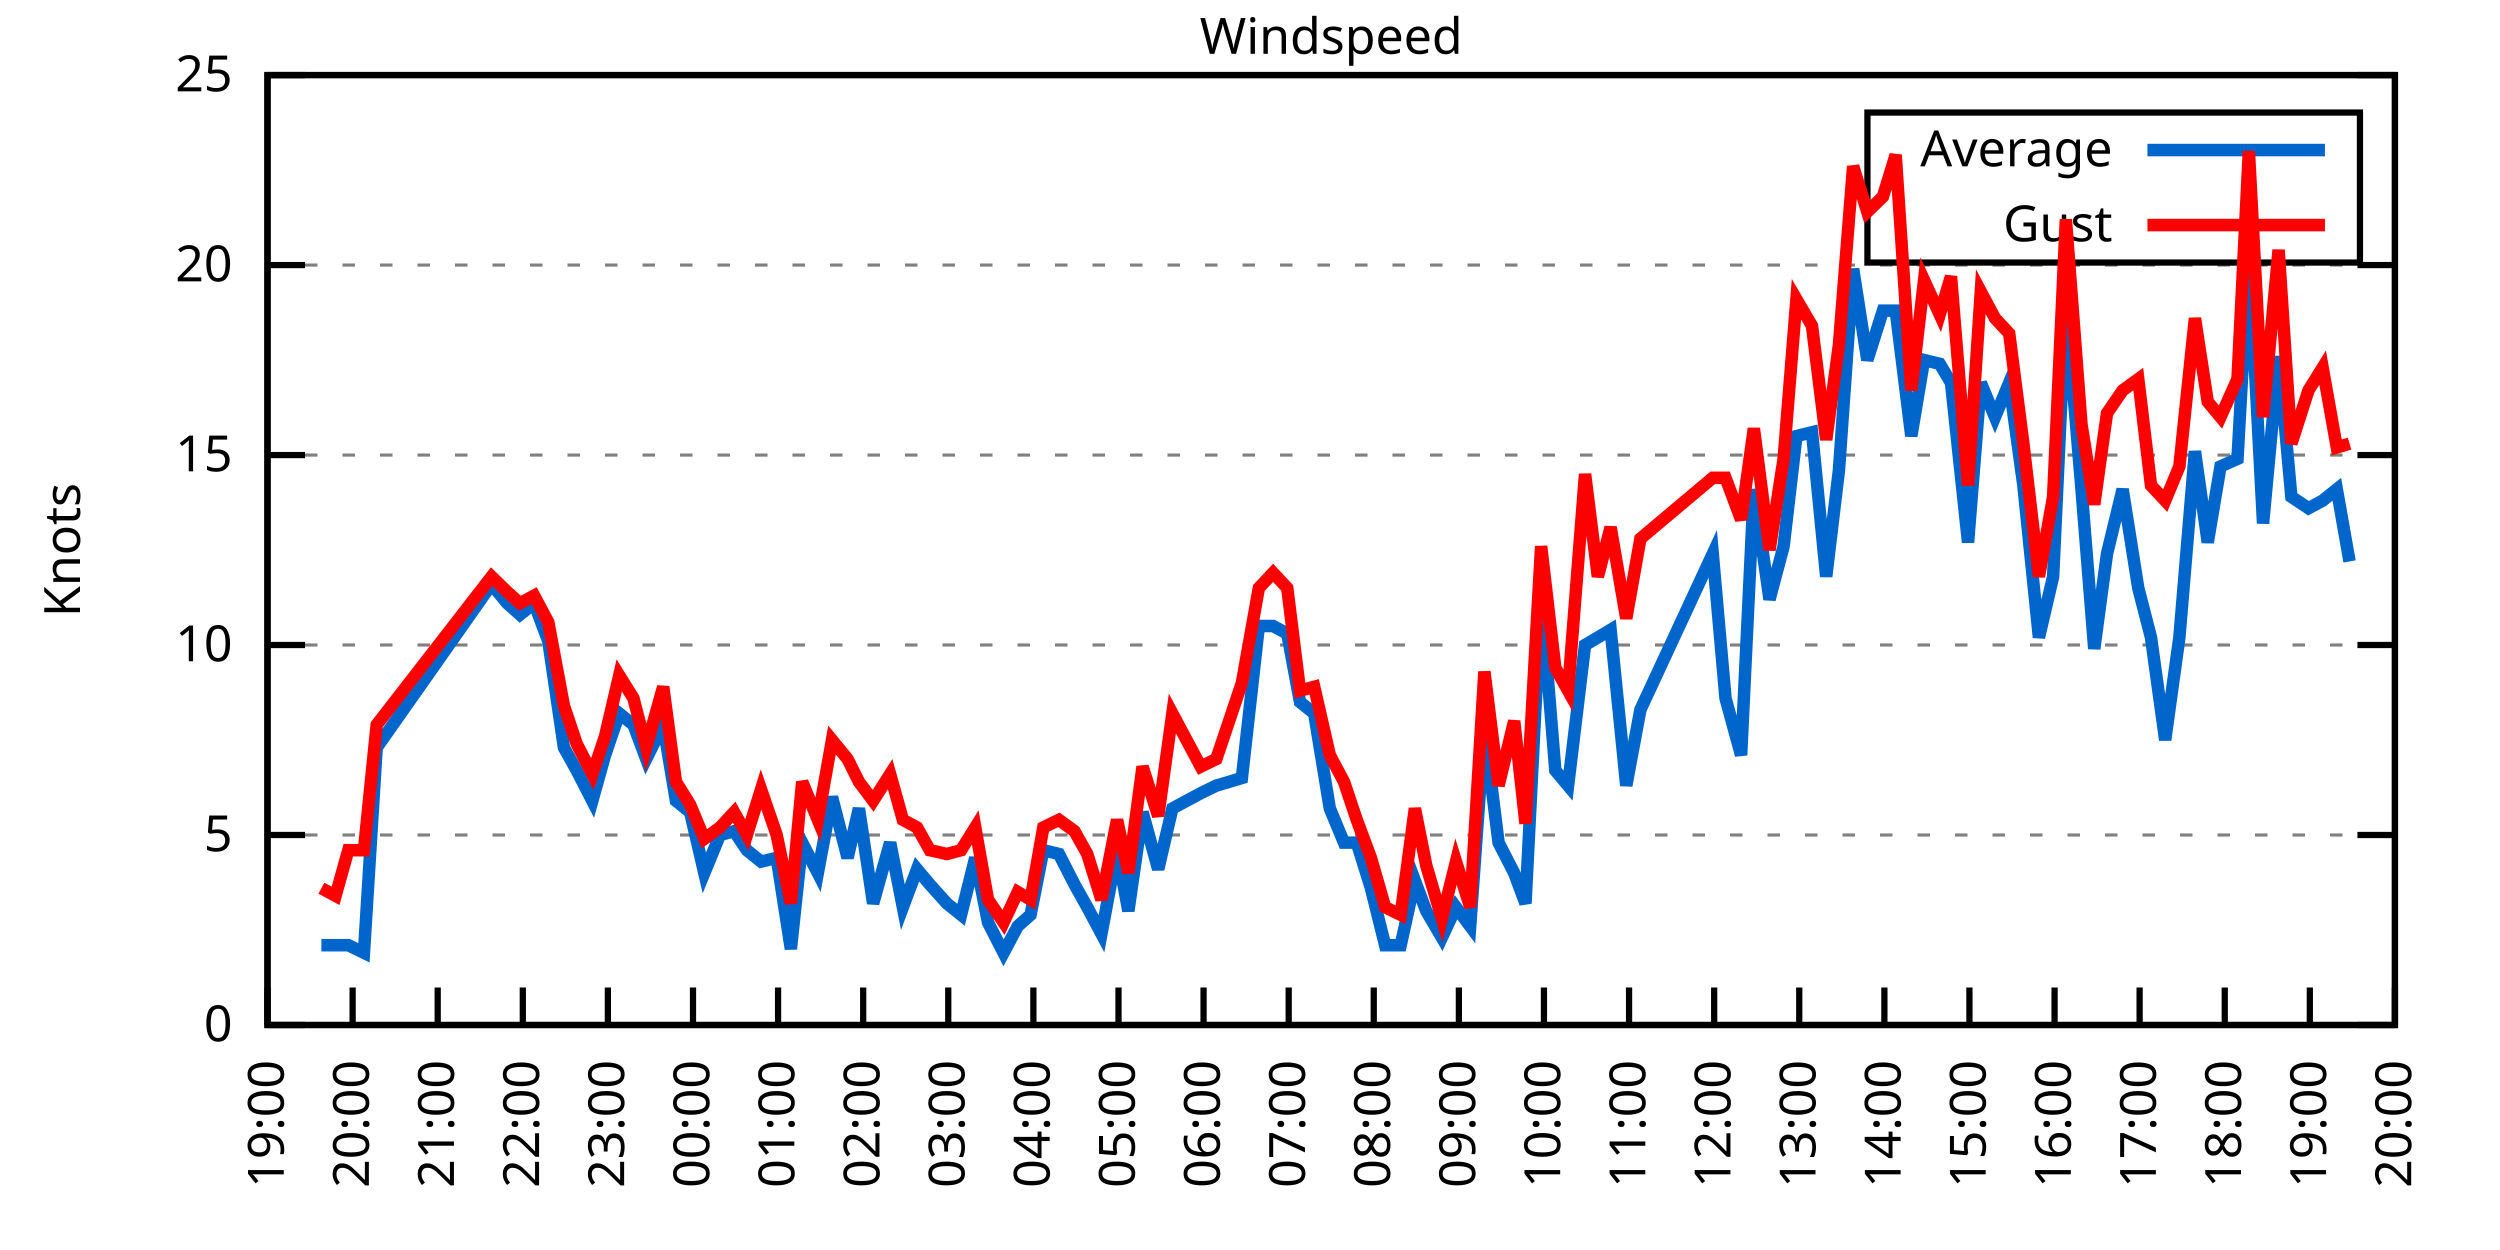
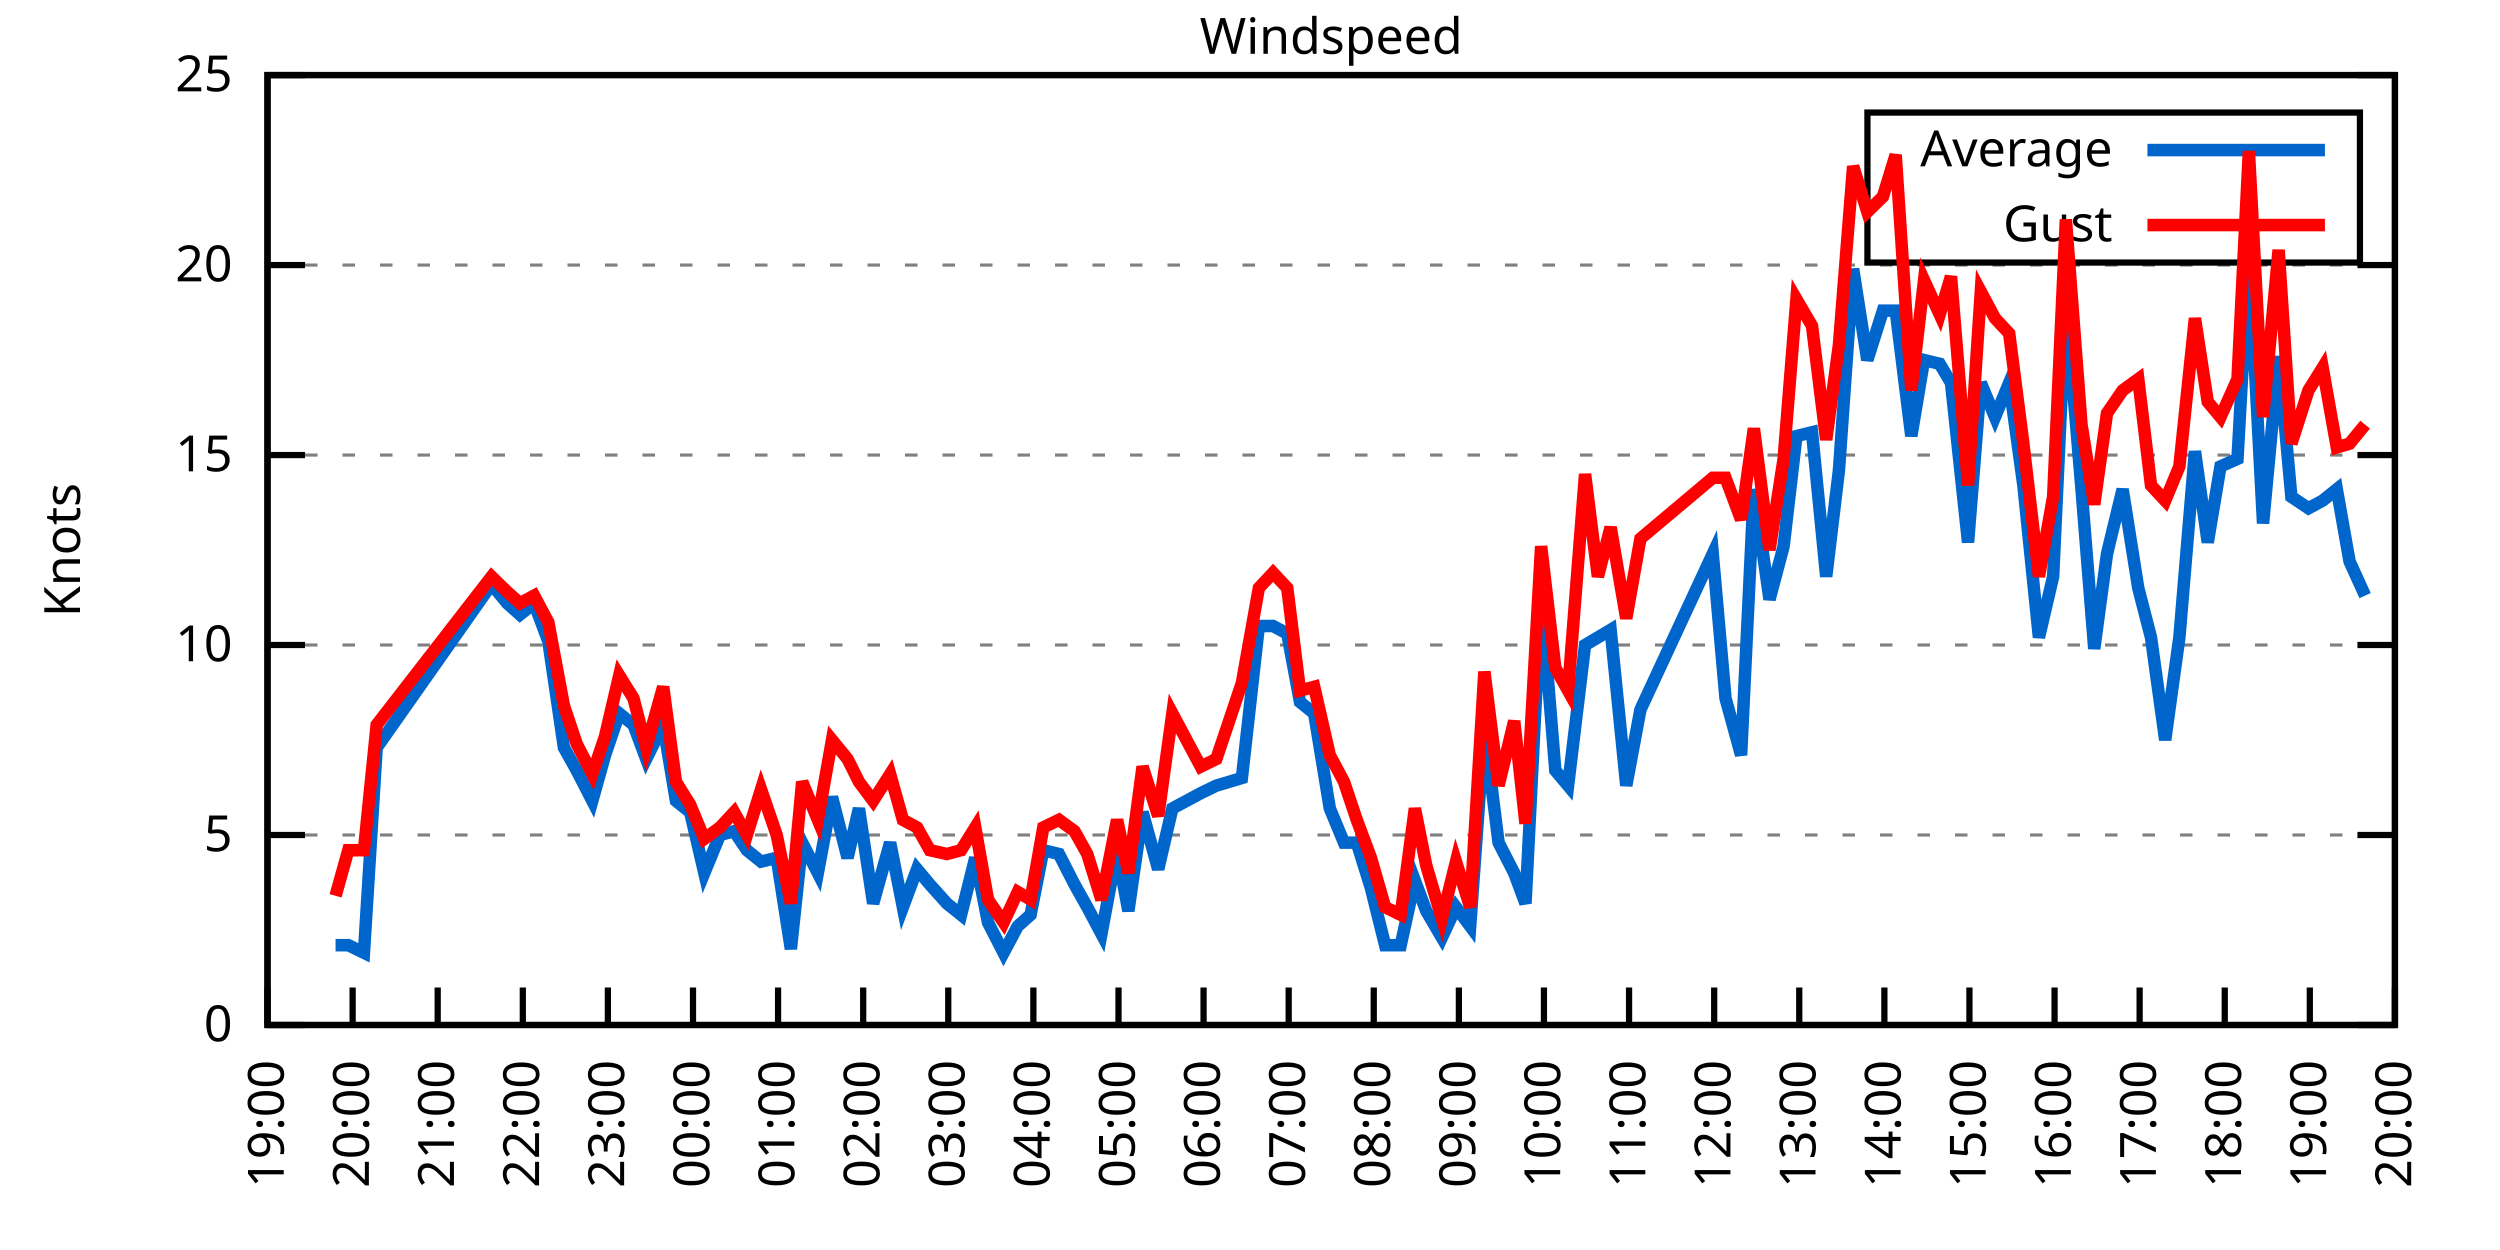
<svg xmlns="http://www.w3.org/2000/svg" xmlns:xlink="http://www.w3.org/1999/xlink" width="400" height="200" viewBox="0 0 400 200">
  <g id="gnuplot_canvas">
    <rect x="0" y="0" width="400" height="200" fill="none" />
    <defs>
      <circle id="gpDot" r="0.5" stroke-width="0.5" stroke="currentColor" />
      <path id="gpPt0" stroke-width="0.333" stroke="currentColor" d="M-1,0 h2 M0,-1 v2" />
      <path id="gpPt1" stroke-width="0.333" stroke="currentColor" d="M-1,-1 L1,1 M1,-1 L-1,1" />
      <path id="gpPt2" stroke-width="0.333" stroke="currentColor" d="M-1,0 L1,0 M0,-1 L0,1 M-1,-1 L1,1 M-1,1 L1,-1" />
      <rect id="gpPt3" stroke-width="0.333" stroke="currentColor" x="-1" y="-1" width="2" height="2" />
      <rect id="gpPt4" stroke-width="0.333" stroke="currentColor" fill="currentColor" x="-1" y="-1" width="2" height="2" />
      <circle id="gpPt5" stroke-width="0.333" stroke="currentColor" cx="0" cy="0" r="1" />
      <use xlink:href="#gpPt5" id="gpPt6" fill="currentColor" stroke="none" />
      <path id="gpPt7" stroke-width="0.333" stroke="currentColor" d="M0,-1.33 L-1.33,0.67 L1.33,0.67 z" />
      <use xlink:href="#gpPt7" id="gpPt8" fill="currentColor" stroke="none" />
      <use xlink:href="#gpPt7" id="gpPt9" stroke="currentColor" transform="rotate(180)" />
      <use xlink:href="#gpPt9" id="gpPt10" fill="currentColor" stroke="none" />
      <use xlink:href="#gpPt3" id="gpPt11" stroke="currentColor" transform="rotate(45)" />
      <use xlink:href="#gpPt11" id="gpPt12" fill="currentColor" stroke="none" />
      <path id="gpPt13" stroke-width="0.333" stroke="currentColor" d="M0,1.330 L1.265,0.411 L0.782,-1.067 L-0.782,-1.076 L-1.265,0.411 z" />
      <use xlink:href="#gpPt13" id="gpPt14" fill="currentColor" stroke="none" />
      <filter id="textbox" filterUnits="objectBoundingBox" x="0" y="0" height="1" width="1">
        <feFlood flood-color="white" flood-opacity="1" result="bgnd" />
        <feComposite in="SourceGraphic" in2="bgnd" operator="atop" />
      </filter>
      <filter id="greybox" filterUnits="objectBoundingBox" x="0" y="0" height="1" width="1">
        <feFlood flood-color="lightgrey" flood-opacity="1" result="grey" />
        <feComposite in="SourceGraphic" in2="grey" operator="atop" />
      </filter>
    </defs>
    <g fill="none" color="white" stroke="currentColor" stroke-width="1.00" stroke-linecap="butt" stroke-linejoin="miter">
</g>
    <g fill="none" color="black" stroke="currentColor" stroke-width="1.00" stroke-linecap="butt" stroke-linejoin="miter">
      <g stroke="none" shape-rendering="crispEdges">
        <polygon fill="rgb(255, 255, 255)" points="42.80,164.00 383.18,164.00 383.18,12.02 42.80,12.02 " />
      </g>
    </g>
    <g fill="none" color="black" stroke="currentColor" stroke-width="1.00" stroke-linecap="butt" stroke-linejoin="miter">
</g>
    <g fill="none" color="black" stroke="black" stroke-width="0.50" stroke-linecap="butt" stroke-linejoin="miter">
</g>
    <g fill="none" color="gray" stroke="currentColor" stroke-width="0.50" stroke-linecap="butt" stroke-linejoin="miter">
      <path stroke="gray" stroke-dasharray="2,4" class="gridline" d="M42.80,164.00 L383.19,164.00  " />
    </g>
    <g fill="none" color="gray" stroke="gray" stroke-width="1.00" stroke-linecap="butt" stroke-linejoin="miter">
</g>
    <g fill="none" color="black" stroke="currentColor" stroke-width="1.00" stroke-linecap="butt" stroke-linejoin="miter">
      <path stroke="black" d="M42.80,164.00 L48.80,164.00 M383.19,164.00 L377.19,164.00  " />
      <g transform="translate(37.20,166.60)" stroke="none" fill="black" font-family="Sans" font-size="8.00" text-anchor="end">
        <text>
          <tspan font-family="Sans"> 0</tspan>
        </text>
      </g>
    </g>
    <g fill="none" color="black" stroke="currentColor" stroke-width="1.00" stroke-linecap="butt" stroke-linejoin="miter">
</g>
    <g fill="none" color="black" stroke="black" stroke-width="0.50" stroke-linecap="butt" stroke-linejoin="miter">
</g>
    <g fill="none" color="gray" stroke="currentColor" stroke-width="0.50" stroke-linecap="butt" stroke-linejoin="miter">
      <path stroke="gray" stroke-dasharray="2,4" class="gridline" d="M42.80,133.60 L383.19,133.60  " />
    </g>
    <g fill="none" color="gray" stroke="gray" stroke-width="1.00" stroke-linecap="butt" stroke-linejoin="miter">
</g>
    <g fill="none" color="black" stroke="currentColor" stroke-width="1.00" stroke-linecap="butt" stroke-linejoin="miter">
      <path stroke="black" d="M42.80,133.60 L48.80,133.60 M383.19,133.60 L377.19,133.60  " />
      <g transform="translate(37.20,136.20)" stroke="none" fill="black" font-family="Sans" font-size="8.00" text-anchor="end">
        <text>
          <tspan font-family="Sans"> 5</tspan>
        </text>
      </g>
    </g>
    <g fill="none" color="black" stroke="currentColor" stroke-width="1.00" stroke-linecap="butt" stroke-linejoin="miter">
</g>
    <g fill="none" color="black" stroke="black" stroke-width="0.50" stroke-linecap="butt" stroke-linejoin="miter">
</g>
    <g fill="none" color="gray" stroke="currentColor" stroke-width="0.50" stroke-linecap="butt" stroke-linejoin="miter">
      <path stroke="gray" stroke-dasharray="2,4" class="gridline" d="M42.80,103.20 L383.19,103.20  " />
    </g>
    <g fill="none" color="gray" stroke="gray" stroke-width="1.00" stroke-linecap="butt" stroke-linejoin="miter">
</g>
    <g fill="none" color="black" stroke="currentColor" stroke-width="1.00" stroke-linecap="butt" stroke-linejoin="miter">
      <path stroke="black" d="M42.80,103.20 L48.80,103.20 M383.19,103.20 L377.19,103.20  " />
      <g transform="translate(37.20,105.80)" stroke="none" fill="black" font-family="Sans" font-size="8.00" text-anchor="end">
        <text>
          <tspan font-family="Sans"> 10</tspan>
        </text>
      </g>
    </g>
    <g fill="none" color="black" stroke="currentColor" stroke-width="1.00" stroke-linecap="butt" stroke-linejoin="miter">
</g>
    <g fill="none" color="black" stroke="black" stroke-width="0.50" stroke-linecap="butt" stroke-linejoin="miter">
</g>
    <g fill="none" color="gray" stroke="currentColor" stroke-width="0.50" stroke-linecap="butt" stroke-linejoin="miter">
      <path stroke="gray" stroke-dasharray="2,4" class="gridline" d="M42.80,72.81 L383.19,72.81  " />
    </g>
    <g fill="none" color="gray" stroke="gray" stroke-width="1.00" stroke-linecap="butt" stroke-linejoin="miter">
</g>
    <g fill="none" color="black" stroke="currentColor" stroke-width="1.00" stroke-linecap="butt" stroke-linejoin="miter">
      <path stroke="black" d="M42.80,72.81 L48.80,72.81 M383.19,72.81 L377.19,72.81  " />
      <g transform="translate(37.20,75.41)" stroke="none" fill="black" font-family="Sans" font-size="8.00" text-anchor="end">
        <text>
          <tspan font-family="Sans"> 15</tspan>
        </text>
      </g>
    </g>
    <g fill="none" color="black" stroke="currentColor" stroke-width="1.00" stroke-linecap="butt" stroke-linejoin="miter">
</g>
    <g fill="none" color="black" stroke="black" stroke-width="0.50" stroke-linecap="butt" stroke-linejoin="miter">
</g>
    <g fill="none" color="gray" stroke="currentColor" stroke-width="0.50" stroke-linecap="butt" stroke-linejoin="miter">
      <path stroke="gray" stroke-dasharray="2,4" class="gridline" d="M42.80,42.41 L383.19,42.41  " />
    </g>
    <g fill="none" color="gray" stroke="gray" stroke-width="1.00" stroke-linecap="butt" stroke-linejoin="miter">
</g>
    <g fill="none" color="black" stroke="currentColor" stroke-width="1.00" stroke-linecap="butt" stroke-linejoin="miter">
      <path stroke="black" d="M42.80,42.41 L48.80,42.41 M383.19,42.41 L377.19,42.41  " />
      <g transform="translate(37.20,45.01)" stroke="none" fill="black" font-family="Sans" font-size="8.00" text-anchor="end">
        <text>
          <tspan font-family="Sans"> 20</tspan>
        </text>
      </g>
    </g>
    <g fill="none" color="black" stroke="currentColor" stroke-width="1.00" stroke-linecap="butt" stroke-linejoin="miter">
</g>
    <g fill="none" color="black" stroke="black" stroke-width="0.50" stroke-linecap="butt" stroke-linejoin="miter">
</g>
    <g fill="none" color="gray" stroke="currentColor" stroke-width="0.50" stroke-linecap="butt" stroke-linejoin="miter">
      <path stroke="gray" stroke-dasharray="2,4" class="gridline" d="M42.80,12.01 L383.19,12.01  " />
    </g>
    <g fill="none" color="gray" stroke="gray" stroke-width="1.00" stroke-linecap="butt" stroke-linejoin="miter">
</g>
    <g fill="none" color="black" stroke="currentColor" stroke-width="1.00" stroke-linecap="butt" stroke-linejoin="miter">
      <path stroke="black" d="M42.80,12.01 L48.80,12.01 M383.19,12.01 L377.19,12.01  " />
      <g transform="translate(37.20,14.61)" stroke="none" fill="black" font-family="Sans" font-size="8.00" text-anchor="end">
        <text>
          <tspan font-family="Sans"> 25</tspan>
        </text>
      </g>
    </g>
    <g fill="none" color="black" stroke="currentColor" stroke-width="1.00" stroke-linecap="butt" stroke-linejoin="miter">
      <path stroke="black" d="M42.80,164.00 L42.80,158.00  " />
      <g transform="translate(45.40,169.60) rotate(270.00)" stroke="none" fill="black" font-family="Sans" font-size="8.00" text-anchor="end">
        <text>
          <tspan font-family="Sans">19:00</tspan>
        </text>
      </g>
    </g>
    <g fill="none" color="black" stroke="currentColor" stroke-width="1.00" stroke-linecap="butt" stroke-linejoin="miter">
      <path stroke="black" d="M56.42,164.00 L56.42,158.00  " />
      <g transform="translate(59.02,169.60) rotate(270.00)" stroke="none" fill="black" font-family="Sans" font-size="8.00" text-anchor="end">
        <text>
          <tspan font-family="Sans">20:00</tspan>
        </text>
      </g>
    </g>
    <g fill="none" color="black" stroke="currentColor" stroke-width="1.00" stroke-linecap="butt" stroke-linejoin="miter">
      <path stroke="black" d="M70.03,164.00 L70.03,158.00  " />
      <g transform="translate(72.63,169.60) rotate(270.00)" stroke="none" fill="black" font-family="Sans" font-size="8.00" text-anchor="end">
        <text>
          <tspan font-family="Sans">21:00</tspan>
        </text>
      </g>
    </g>
    <g fill="none" color="black" stroke="currentColor" stroke-width="1.00" stroke-linecap="butt" stroke-linejoin="miter">
      <path stroke="black" d="M83.65,164.00 L83.65,158.00  " />
      <g transform="translate(86.25,169.60) rotate(270.00)" stroke="none" fill="black" font-family="Sans" font-size="8.00" text-anchor="end">
        <text>
          <tspan font-family="Sans">22:00</tspan>
        </text>
      </g>
    </g>
    <g fill="none" color="black" stroke="currentColor" stroke-width="1.00" stroke-linecap="butt" stroke-linejoin="miter">
      <path stroke="black" d="M97.26,164.00 L97.26,158.00  " />
      <g transform="translate(99.86,169.60) rotate(270.00)" stroke="none" fill="black" font-family="Sans" font-size="8.00" text-anchor="end">
        <text>
          <tspan font-family="Sans">23:00</tspan>
        </text>
      </g>
    </g>
    <g fill="none" color="black" stroke="currentColor" stroke-width="1.00" stroke-linecap="butt" stroke-linejoin="miter">
      <path stroke="black" d="M110.88,164.00 L110.88,158.00  " />
      <g transform="translate(113.48,169.60) rotate(270.00)" stroke="none" fill="black" font-family="Sans" font-size="8.00" text-anchor="end">
        <text>
          <tspan font-family="Sans">00:00</tspan>
        </text>
      </g>
    </g>
    <g fill="none" color="black" stroke="currentColor" stroke-width="1.00" stroke-linecap="butt" stroke-linejoin="miter">
      <path stroke="black" d="M124.49,164.00 L124.49,158.00  " />
      <g transform="translate(127.09,169.60) rotate(270.00)" stroke="none" fill="black" font-family="Sans" font-size="8.00" text-anchor="end">
        <text>
          <tspan font-family="Sans">01:00</tspan>
        </text>
      </g>
    </g>
    <g fill="none" color="black" stroke="currentColor" stroke-width="1.00" stroke-linecap="butt" stroke-linejoin="miter">
      <path stroke="black" d="M138.11,164.00 L138.11,158.00  " />
      <g transform="translate(140.71,169.60) rotate(270.00)" stroke="none" fill="black" font-family="Sans" font-size="8.00" text-anchor="end">
        <text>
          <tspan font-family="Sans">02:00</tspan>
        </text>
      </g>
    </g>
    <g fill="none" color="black" stroke="currentColor" stroke-width="1.00" stroke-linecap="butt" stroke-linejoin="miter">
      <path stroke="black" d="M151.72,164.00 L151.72,158.00  " />
      <g transform="translate(154.32,169.60) rotate(270.00)" stroke="none" fill="black" font-family="Sans" font-size="8.00" text-anchor="end">
        <text>
          <tspan font-family="Sans">03:00</tspan>
        </text>
      </g>
    </g>
    <g fill="none" color="black" stroke="currentColor" stroke-width="1.00" stroke-linecap="butt" stroke-linejoin="miter">
      <path stroke="black" d="M165.34,164.00 L165.34,158.00  " />
      <g transform="translate(167.94,169.60) rotate(270.00)" stroke="none" fill="black" font-family="Sans" font-size="8.00" text-anchor="end">
        <text>
          <tspan font-family="Sans">04:00</tspan>
        </text>
      </g>
    </g>
    <g fill="none" color="black" stroke="currentColor" stroke-width="1.00" stroke-linecap="butt" stroke-linejoin="miter">
      <path stroke="black" d="M178.96,164.00 L178.96,158.00  " />
      <g transform="translate(181.56,169.60) rotate(270.00)" stroke="none" fill="black" font-family="Sans" font-size="8.00" text-anchor="end">
        <text>
          <tspan font-family="Sans">05:00</tspan>
        </text>
      </g>
    </g>
    <g fill="none" color="black" stroke="currentColor" stroke-width="1.00" stroke-linecap="butt" stroke-linejoin="miter">
      <path stroke="black" d="M192.57,164.00 L192.57,158.00  " />
      <g transform="translate(195.17,169.60) rotate(270.00)" stroke="none" fill="black" font-family="Sans" font-size="8.00" text-anchor="end">
        <text>
          <tspan font-family="Sans">06:00</tspan>
        </text>
      </g>
    </g>
    <g fill="none" color="black" stroke="currentColor" stroke-width="1.00" stroke-linecap="butt" stroke-linejoin="miter">
      <path stroke="black" d="M206.19,164.00 L206.19,158.00  " />
      <g transform="translate(208.79,169.60) rotate(270.00)" stroke="none" fill="black" font-family="Sans" font-size="8.00" text-anchor="end">
        <text>
          <tspan font-family="Sans">07:00</tspan>
        </text>
      </g>
    </g>
    <g fill="none" color="black" stroke="currentColor" stroke-width="1.00" stroke-linecap="butt" stroke-linejoin="miter">
      <path stroke="black" d="M219.80,164.00 L219.80,158.00  " />
      <g transform="translate(222.40,169.60) rotate(270.00)" stroke="none" fill="black" font-family="Sans" font-size="8.00" text-anchor="end">
        <text>
          <tspan font-family="Sans">08:00</tspan>
        </text>
      </g>
    </g>
    <g fill="none" color="black" stroke="currentColor" stroke-width="1.00" stroke-linecap="butt" stroke-linejoin="miter">
      <path stroke="black" d="M233.42,164.00 L233.42,158.00  " />
      <g transform="translate(236.02,169.60) rotate(270.00)" stroke="none" fill="black" font-family="Sans" font-size="8.00" text-anchor="end">
        <text>
          <tspan font-family="Sans">09:00</tspan>
        </text>
      </g>
    </g>
    <g fill="none" color="black" stroke="currentColor" stroke-width="1.00" stroke-linecap="butt" stroke-linejoin="miter">
      <path stroke="black" d="M247.03,164.00 L247.03,158.00  " />
      <g transform="translate(249.63,169.60) rotate(270.00)" stroke="none" fill="black" font-family="Sans" font-size="8.00" text-anchor="end">
        <text>
          <tspan font-family="Sans">10:00</tspan>
        </text>
      </g>
    </g>
    <g fill="none" color="black" stroke="currentColor" stroke-width="1.00" stroke-linecap="butt" stroke-linejoin="miter">
      <path stroke="black" d="M260.65,164.00 L260.65,158.00  " />
      <g transform="translate(263.25,169.60) rotate(270.00)" stroke="none" fill="black" font-family="Sans" font-size="8.00" text-anchor="end">
        <text>
          <tspan font-family="Sans">11:00</tspan>
        </text>
      </g>
    </g>
    <g fill="none" color="black" stroke="currentColor" stroke-width="1.00" stroke-linecap="butt" stroke-linejoin="miter">
      <path stroke="black" d="M274.27,164.00 L274.27,158.00  " />
      <g transform="translate(276.87,169.60) rotate(270.00)" stroke="none" fill="black" font-family="Sans" font-size="8.00" text-anchor="end">
        <text>
          <tspan font-family="Sans">12:00</tspan>
        </text>
      </g>
    </g>
    <g fill="none" color="black" stroke="currentColor" stroke-width="1.00" stroke-linecap="butt" stroke-linejoin="miter">
      <path stroke="black" d="M287.88,164.00 L287.88,158.00  " />
      <g transform="translate(290.48,169.60) rotate(270.00)" stroke="none" fill="black" font-family="Sans" font-size="8.00" text-anchor="end">
        <text>
          <tspan font-family="Sans">13:00</tspan>
        </text>
      </g>
    </g>
    <g fill="none" color="black" stroke="currentColor" stroke-width="1.00" stroke-linecap="butt" stroke-linejoin="miter">
      <path stroke="black" d="M301.50,164.00 L301.50,158.00  " />
      <g transform="translate(304.10,169.60) rotate(270.00)" stroke="none" fill="black" font-family="Sans" font-size="8.00" text-anchor="end">
        <text>
          <tspan font-family="Sans">14:00</tspan>
        </text>
      </g>
    </g>
    <g fill="none" color="black" stroke="currentColor" stroke-width="1.00" stroke-linecap="butt" stroke-linejoin="miter">
      <path stroke="black" d="M315.11,164.00 L315.11,158.00  " />
      <g transform="translate(317.71,169.60) rotate(270.00)" stroke="none" fill="black" font-family="Sans" font-size="8.00" text-anchor="end">
        <text>
          <tspan font-family="Sans">15:00</tspan>
        </text>
      </g>
    </g>
    <g fill="none" color="black" stroke="currentColor" stroke-width="1.00" stroke-linecap="butt" stroke-linejoin="miter">
      <path stroke="black" d="M328.73,164.00 L328.73,158.00  " />
      <g transform="translate(331.33,169.60) rotate(270.00)" stroke="none" fill="black" font-family="Sans" font-size="8.00" text-anchor="end">
        <text>
          <tspan font-family="Sans">16:00</tspan>
        </text>
      </g>
    </g>
    <g fill="none" color="black" stroke="currentColor" stroke-width="1.00" stroke-linecap="butt" stroke-linejoin="miter">
      <path stroke="black" d="M342.34,164.00 L342.34,158.00  " />
      <g transform="translate(344.94,169.60) rotate(270.00)" stroke="none" fill="black" font-family="Sans" font-size="8.00" text-anchor="end">
        <text>
          <tspan font-family="Sans">17:00</tspan>
        </text>
      </g>
    </g>
    <g fill="none" color="black" stroke="currentColor" stroke-width="1.00" stroke-linecap="butt" stroke-linejoin="miter">
      <path stroke="black" d="M355.96,164.00 L355.96,158.00  " />
      <g transform="translate(358.56,169.60) rotate(270.00)" stroke="none" fill="black" font-family="Sans" font-size="8.00" text-anchor="end">
        <text>
          <tspan font-family="Sans">18:00</tspan>
        </text>
      </g>
    </g>
    <g fill="none" color="black" stroke="currentColor" stroke-width="1.00" stroke-linecap="butt" stroke-linejoin="miter">
      <path stroke="black" d="M369.57,164.00 L369.57,158.00  " />
      <g transform="translate(372.17,169.60) rotate(270.00)" stroke="none" fill="black" font-family="Sans" font-size="8.00" text-anchor="end">
        <text>
          <tspan font-family="Sans">19:00</tspan>
        </text>
      </g>
    </g>
    <g fill="none" color="black" stroke="currentColor" stroke-width="1.00" stroke-linecap="butt" stroke-linejoin="miter">
      <path stroke="black" d="M383.19,164.00 L383.19,158.00  " />
      <g transform="translate(385.79,169.60) rotate(270.00)" stroke="none" fill="black" font-family="Sans" font-size="8.00" text-anchor="end">
        <text>
          <tspan font-family="Sans">20:00</tspan>
        </text>
      </g>
    </g>
    <g fill="none" color="black" stroke="currentColor" stroke-width="1.00" stroke-linecap="butt" stroke-linejoin="miter">
</g>
    <g fill="none" color="black" stroke="currentColor" stroke-width="1.00" stroke-linecap="butt" stroke-linejoin="miter">
      <path stroke="black" d="M42.80,12.01 L42.80,164.00 L383.19,164.00 L383.19,12.01 L42.80,12.01 Z  " />
    </g>
    <g fill="none" color="black" stroke="currentColor" stroke-width="1.00" stroke-linecap="butt" stroke-linejoin="miter">
</g>
    <g fill="none" color="black" stroke="currentColor" stroke-width="1.00" stroke-linecap="butt" stroke-linejoin="miter">
      <path stroke="black" d="M298.79,42.01 L298.79,18.01 L377.59,18.01 L377.59,42.01 L298.79,42.01 Z  " />
    </g>
    <g id="Windspeed_plot_1">
      <g fill="none" color="white" stroke="black" stroke-width="2.00" stroke-linecap="butt" stroke-linejoin="miter">
</g>
      <g fill="none" color="black" stroke="currentColor" stroke-width="2.00" stroke-linecap="butt" stroke-linejoin="miter">
        <g transform="translate(337.99,26.61)" stroke="none" fill="black" font-family="Sans" font-size="8.00" text-anchor="end">
          <text>
            <tspan font-family="Sans">Average</tspan>
          </text>
        </g>
      </g>
      <g fill="none" color="black" stroke="currentColor" stroke-width="2.00" stroke-linecap="butt" stroke-linejoin="miter">
-         <path stroke="rgb(  0, 102, 204)" d="M343.59,24.01 L371.99,24.01 M51.42,151.23 L53.69,151.23 L55.73,151.23 L58.23,152.45 L60.27,119.62 L78.65,93.48   L81.15,96.52 L83.19,98.34 L85.46,96.52 L87.73,102.60 L90.23,119.62 L92.27,123.27 L94.77,128.13 L96.81,120.83   L99.08,114.15 L101.35,115.97 L103.39,121.44 L106.11,115.97 L108.15,128.13 L110.42,129.95 L112.69,139.68 L115.19,133.60   L117.46,132.99 L119.50,136.03 L121.77,137.86 L124.27,137.25 L126.54,151.84 L128.35,134.82 L130.85,139.68 L133.12,127.52   L135.61,137.25 L137.43,129.35 L139.70,144.55 L142.42,134.82 L144.46,145.15 L146.73,139.07 L148.77,141.51 L151.50,144.55   L153.77,146.37 L156.04,137.25 L158.08,147.59 L160.57,152.45 L162.84,148.19 L164.89,146.37 L166.93,136.03 L169.43,136.64   L171.92,141.51 L173.96,145.15 L176.23,149.41 L178.73,136.03 L180.54,145.76 L182.81,129.95 L185.31,139.07 L187.58,129.35   L192.12,126.91 L194.61,125.70 L196.66,125.09 L198.70,124.48 L201.42,100.16 L203.69,100.16 L205.96,101.38 L208.00,112.32   L210.27,114.15 L212.77,129.35 L215.04,134.82 L217.08,134.82 L219.35,142.11 L221.62,151.23 L224.11,151.23 L226.38,140.90   L228.20,145.76 L230.70,150.02 L232.96,145.15 L235.23,148.19 L237.50,116.58 L239.77,134.82 L242.27,139.68 L244.08,144.55   L246.58,95.30 L248.85,123.27 L250.89,125.70 L253.61,103.20 L255.66,101.99 L257.70,100.77 L260.20,125.70 L262.47,113.54   L274.04,88.61 L276.08,111.72 L278.58,120.83 L280.62,78.28 L283.12,95.91 L285.38,87.40 L287.43,69.77 L289.92,69.16   L292.19,92.26 L294.23,75.24 L296.50,43.02 L298.77,57.61 L301.27,49.70 L303.31,49.70 L305.81,69.77 L307.85,57.61   L310.35,58.21 L312.16,61.25 L314.89,86.79 L316.93,61.25 L319.20,66.73 L321.47,61.25 L323.74,77.67 L326.23,101.99   L328.50,92.26 L330.54,48.49 L333.04,78.28 L335.08,103.81 L337.12,88.61 L339.62,78.28 L342.12,94.08 L344.16,101.99   L346.43,118.40 L348.70,101.99 L351.19,72.20 L353.24,86.79 L355.28,74.63 L358.00,73.41 L359.82,40.58 L362.09,83.75   L364.58,57.00 L366.62,79.49 L369.35,81.32 L371.62,80.10 L373.89,78.28 L375.93,89.83  " />
+         <path stroke="rgb(  0, 102, 204)" d="M343.59,24.01 L371.99,24.01 M53.69,151.23 L55.73,151.23 L58.23,152.45 L60.27,119.62 L78.65,93.48 L81.15,96.52   L83.19,98.34 L85.46,96.52 L87.73,102.60 L90.23,119.62 L92.27,123.27 L94.77,128.13 L96.81,120.83 L99.08,114.15   L101.35,115.97 L103.39,121.44 L106.11,115.97 L108.15,128.13 L110.42,129.95 L112.69,139.68 L115.19,133.60 L117.46,132.99   L119.50,136.03 L121.77,137.86 L124.27,137.25 L126.54,151.84 L128.35,134.82 L130.85,139.68 L133.12,127.52 L135.61,137.25   L137.43,129.35 L139.70,144.55 L142.42,134.82 L144.46,145.15 L146.73,139.07 L148.77,141.51 L151.50,144.55 L153.77,146.37   L156.04,137.25 L158.08,147.59 L160.57,152.45 L162.84,148.19 L164.89,146.37 L166.93,136.03 L169.43,136.64 L171.92,141.51   L173.96,145.15 L176.23,149.41 L178.73,136.03 L180.54,145.76 L182.81,129.95 L185.31,139.07 L187.58,129.35 L192.12,126.91   L194.61,125.70 L196.66,125.09 L198.70,124.48 L201.42,100.16 L203.69,100.16 L205.96,101.38 L208.00,112.32 L210.27,114.15   L212.77,129.35 L215.04,134.82 L217.08,134.82 L219.35,142.11 L221.62,151.23 L224.11,151.23 L226.38,140.90 L228.20,145.76   L230.70,150.02 L232.96,145.15 L235.23,148.19 L237.50,116.58 L239.77,134.82 L242.27,139.68 L244.08,144.55 L246.58,95.30   L248.85,123.27 L250.89,125.70 L253.61,103.20 L255.66,101.99 L257.70,100.77 L260.20,125.70 L262.47,113.54 L274.04,88.61   L276.08,111.72 L278.58,120.83 L280.62,78.28 L283.12,95.91 L285.38,87.40 L287.43,69.77 L289.92,69.16 L292.19,92.26   L294.23,75.24 L296.50,43.02 L298.77,57.61 L301.27,49.70 L303.31,49.70 L305.81,69.77 L307.85,57.61 L310.35,58.21   L312.16,61.25 L314.89,86.79 L316.93,61.25 L319.20,66.73 L321.47,61.25 L323.74,77.67 L326.23,101.99 L328.50,92.26   L330.54,48.49 L333.04,78.28 L335.08,103.81 L337.12,88.61 L339.62,78.28 L342.12,94.08 L344.16,101.99 L346.43,118.40   L348.70,101.99 L351.19,72.20 L353.24,86.79 L355.28,74.63 L358.00,73.41 L359.82,40.58 L362.09,83.75 L364.58,57.00   L366.62,79.49 L369.35,81.32 L371.62,80.10 L373.89,78.28 L375.93,89.83 L378.42,95.30  " />
      </g>
    </g>
    <g id="Windspeed_plot_2">
      <g fill="none" color="black" stroke="currentColor" stroke-width="2.00" stroke-linecap="butt" stroke-linejoin="miter">
        <g transform="translate(337.99,38.61)" stroke="none" fill="black" font-family="Sans" font-size="8.00" text-anchor="end">
          <text>
            <tspan font-family="Sans">Gust</tspan>
          </text>
        </g>
      </g>
      <g fill="none" color="black" stroke="currentColor" stroke-width="2.00" stroke-linecap="butt" stroke-linejoin="miter">
-         <path stroke="rgb(255,   0,   0)" d="M343.59,36.01 L371.99,36.01 M51.42,142.11 L53.69,143.33 L55.73,136.03 L58.23,136.03 L60.27,115.97 L78.65,92.26   L81.15,94.69 L83.19,96.52 L85.46,95.30 L87.73,99.56 L90.23,112.93 L92.27,119.01 L94.77,123.87 L96.81,117.80   L99.08,108.07 L101.35,111.72 L103.39,119.62 L106.11,109.89 L108.15,125.09 L110.42,128.74 L112.69,134.21 L115.19,132.39   L117.46,129.95 L119.50,133.60 L121.77,126.31 L124.27,133.60 L126.54,144.55 L128.35,125.09 L130.85,131.17 L133.12,118.40   L135.61,121.44 L137.43,125.09 L139.70,128.13 L142.42,123.87 L144.46,131.17 L146.73,132.39 L148.77,136.03 L151.50,136.64   L153.77,136.03 L156.04,132.39 L158.08,143.94 L160.57,147.59 L162.84,142.72 L164.89,143.94 L166.93,132.39 L169.43,131.17   L171.92,132.99 L173.96,136.64 L176.23,143.94 L178.73,131.17 L180.54,139.68 L182.81,122.66 L185.31,130.56 L187.58,114.15   L192.12,122.66 L194.61,121.44 L196.66,115.36 L198.70,109.28 L201.42,94.08 L203.69,91.65 L205.96,94.08 L208.00,110.50   L210.27,109.89 L212.77,120.83 L215.04,125.09 L217.08,131.17 L219.35,137.25 L221.62,145.15 L224.11,146.37 L226.38,129.35   L228.20,138.47 L230.70,146.98 L232.96,137.86 L235.23,145.15 L237.50,107.46 L239.77,125.70 L242.27,115.36 L244.08,131.78   L246.58,87.40 L248.85,106.85 L250.89,110.50 L253.61,75.85 L255.66,92.26 L257.70,84.36 L260.20,98.95 L262.47,86.18   L274.04,76.45 L276.08,76.45 L278.58,83.14 L280.62,68.55 L283.12,88.00 L285.38,73.41 L287.43,47.88 L289.92,52.14   L292.19,70.37 L294.23,55.18 L296.50,26.60 L298.77,33.90 L301.27,31.46 L303.31,24.78 L305.81,62.47 L307.85,44.84   L310.35,50.31 L312.16,44.23 L314.89,77.67 L316.93,46.66 L319.20,50.92 L321.47,53.35 L323.74,70.98 L326.23,92.26   L328.50,79.49 L330.54,35.11 L333.04,67.94 L335.08,80.71 L337.12,66.12 L339.62,62.47 L342.12,60.65 L344.16,77.67   L346.43,80.10 L348.70,74.63 L351.19,50.92 L353.24,64.29 L355.28,66.73 L358.00,60.65 L359.82,24.17 L362.09,66.73   L364.58,39.98 L366.62,70.98 L369.35,62.47 L371.62,58.82 L373.89,71.59 L375.93,70.98  " />
+         <path stroke="rgb(255,   0,   0)" d="M343.59,36.01 L371.99,36.01 M53.69,143.33 L55.73,136.03 L58.23,136.03 L60.27,115.97 L78.65,92.26 L81.15,94.69   L83.19,96.52 L85.46,95.30 L87.73,99.56 L90.23,112.93 L92.27,119.01 L94.77,123.87 L96.81,117.80 L99.08,108.07   L101.35,111.72 L103.39,119.62 L106.11,109.89 L108.15,125.09 L110.42,128.74 L112.69,134.21 L115.19,132.39 L117.46,129.95   L119.50,133.60 L121.77,126.31 L124.27,133.60 L126.54,144.55 L128.35,125.09 L130.85,131.17 L133.12,118.40 L135.61,121.44   L137.43,125.09 L139.70,128.13 L142.42,123.87 L144.46,131.17 L146.73,132.39 L148.77,136.03 L151.50,136.64 L153.77,136.03   L156.04,132.39 L158.08,143.94 L160.57,147.59 L162.84,142.72 L164.89,143.94 L166.93,132.39 L169.43,131.17 L171.92,132.99   L173.96,136.64 L176.23,143.94 L178.73,131.17 L180.54,139.68 L182.81,122.66 L185.31,130.56 L187.58,114.15 L192.12,122.66   L194.61,121.44 L196.66,115.36 L198.70,109.28 L201.42,94.08 L203.69,91.65 L205.96,94.08 L208.00,110.50 L210.27,109.89   L212.77,120.83 L215.04,125.09 L217.08,131.17 L219.35,137.25 L221.62,145.15 L224.11,146.37 L226.38,129.35 L228.20,138.47   L230.70,146.98 L232.96,137.86 L235.23,145.15 L237.50,107.46 L239.77,125.70 L242.27,115.36 L244.08,131.78 L246.58,87.40   L248.85,106.85 L250.89,110.50 L253.61,75.85 L255.66,92.26 L257.70,84.36 L260.20,98.95 L262.47,86.18 L274.04,76.45   L276.08,76.45 L278.58,83.14 L280.62,68.55 L283.12,88.00 L285.38,73.41 L287.43,47.88 L289.92,52.14 L292.19,70.37   L294.23,55.18 L296.50,26.60 L298.77,33.90 L301.27,31.46 L303.31,24.78 L305.81,62.47 L307.85,44.84 L310.35,50.31   L312.16,44.23 L314.89,77.67 L316.93,46.66 L319.20,50.92 L321.47,53.35 L323.74,70.98 L326.23,92.26 L328.50,79.49   L330.54,35.11 L333.04,67.94 L335.08,80.71 L337.12,66.12 L339.62,62.47 L342.12,60.65 L344.16,77.67 L346.43,80.10   L348.70,74.63 L351.19,50.92 L353.24,64.29 L355.28,66.73 L358.00,60.65 L359.82,24.17 L362.09,66.73 L364.58,39.98   L366.62,70.98 L369.35,62.47 L371.62,58.82 L373.89,71.59 L375.93,70.98 L378.42,67.94  " />
      </g>
    </g>
    <g fill="none" color="black" stroke="currentColor" stroke-width="2.00" stroke-linecap="butt" stroke-linejoin="miter">
</g>
    <g fill="none" color="black" stroke="black" stroke-width="1.00" stroke-linecap="butt" stroke-linejoin="miter">
</g>
    <g fill="none" color="black" stroke="currentColor" stroke-width="1.00" stroke-linecap="butt" stroke-linejoin="miter">
      <path stroke="black" d="M42.80,12.01 L42.80,164.00 L383.19,164.00 L383.19,12.01 L42.80,12.01 Z  " />
      <g transform="translate(12.80,88.01) rotate(270.00)" stroke="none" fill="black" font-family="Sans" font-size="8.00" text-anchor="middle">
        <text>
          <tspan font-family="Sans">Knots</tspan>
        </text>
      </g>
    </g>
    <g fill="none" color="black" stroke="currentColor" stroke-width="1.00" stroke-linecap="butt" stroke-linejoin="miter">
</g>
    <g fill="none" color="black" stroke="currentColor" stroke-width="1.00" stroke-linecap="butt" stroke-linejoin="miter">
      <g transform="translate(212.99,8.61)" stroke="none" fill="black" font-family="Sans" font-size="8.00" text-anchor="middle">
        <text>
          <tspan font-family="Sans">Windspeed</tspan>
        </text>
      </g>
    </g>
    <g fill="none" color="black" stroke="currentColor" stroke-width="1.00" stroke-linecap="butt" stroke-linejoin="miter">
</g>
  </g>
</svg>
